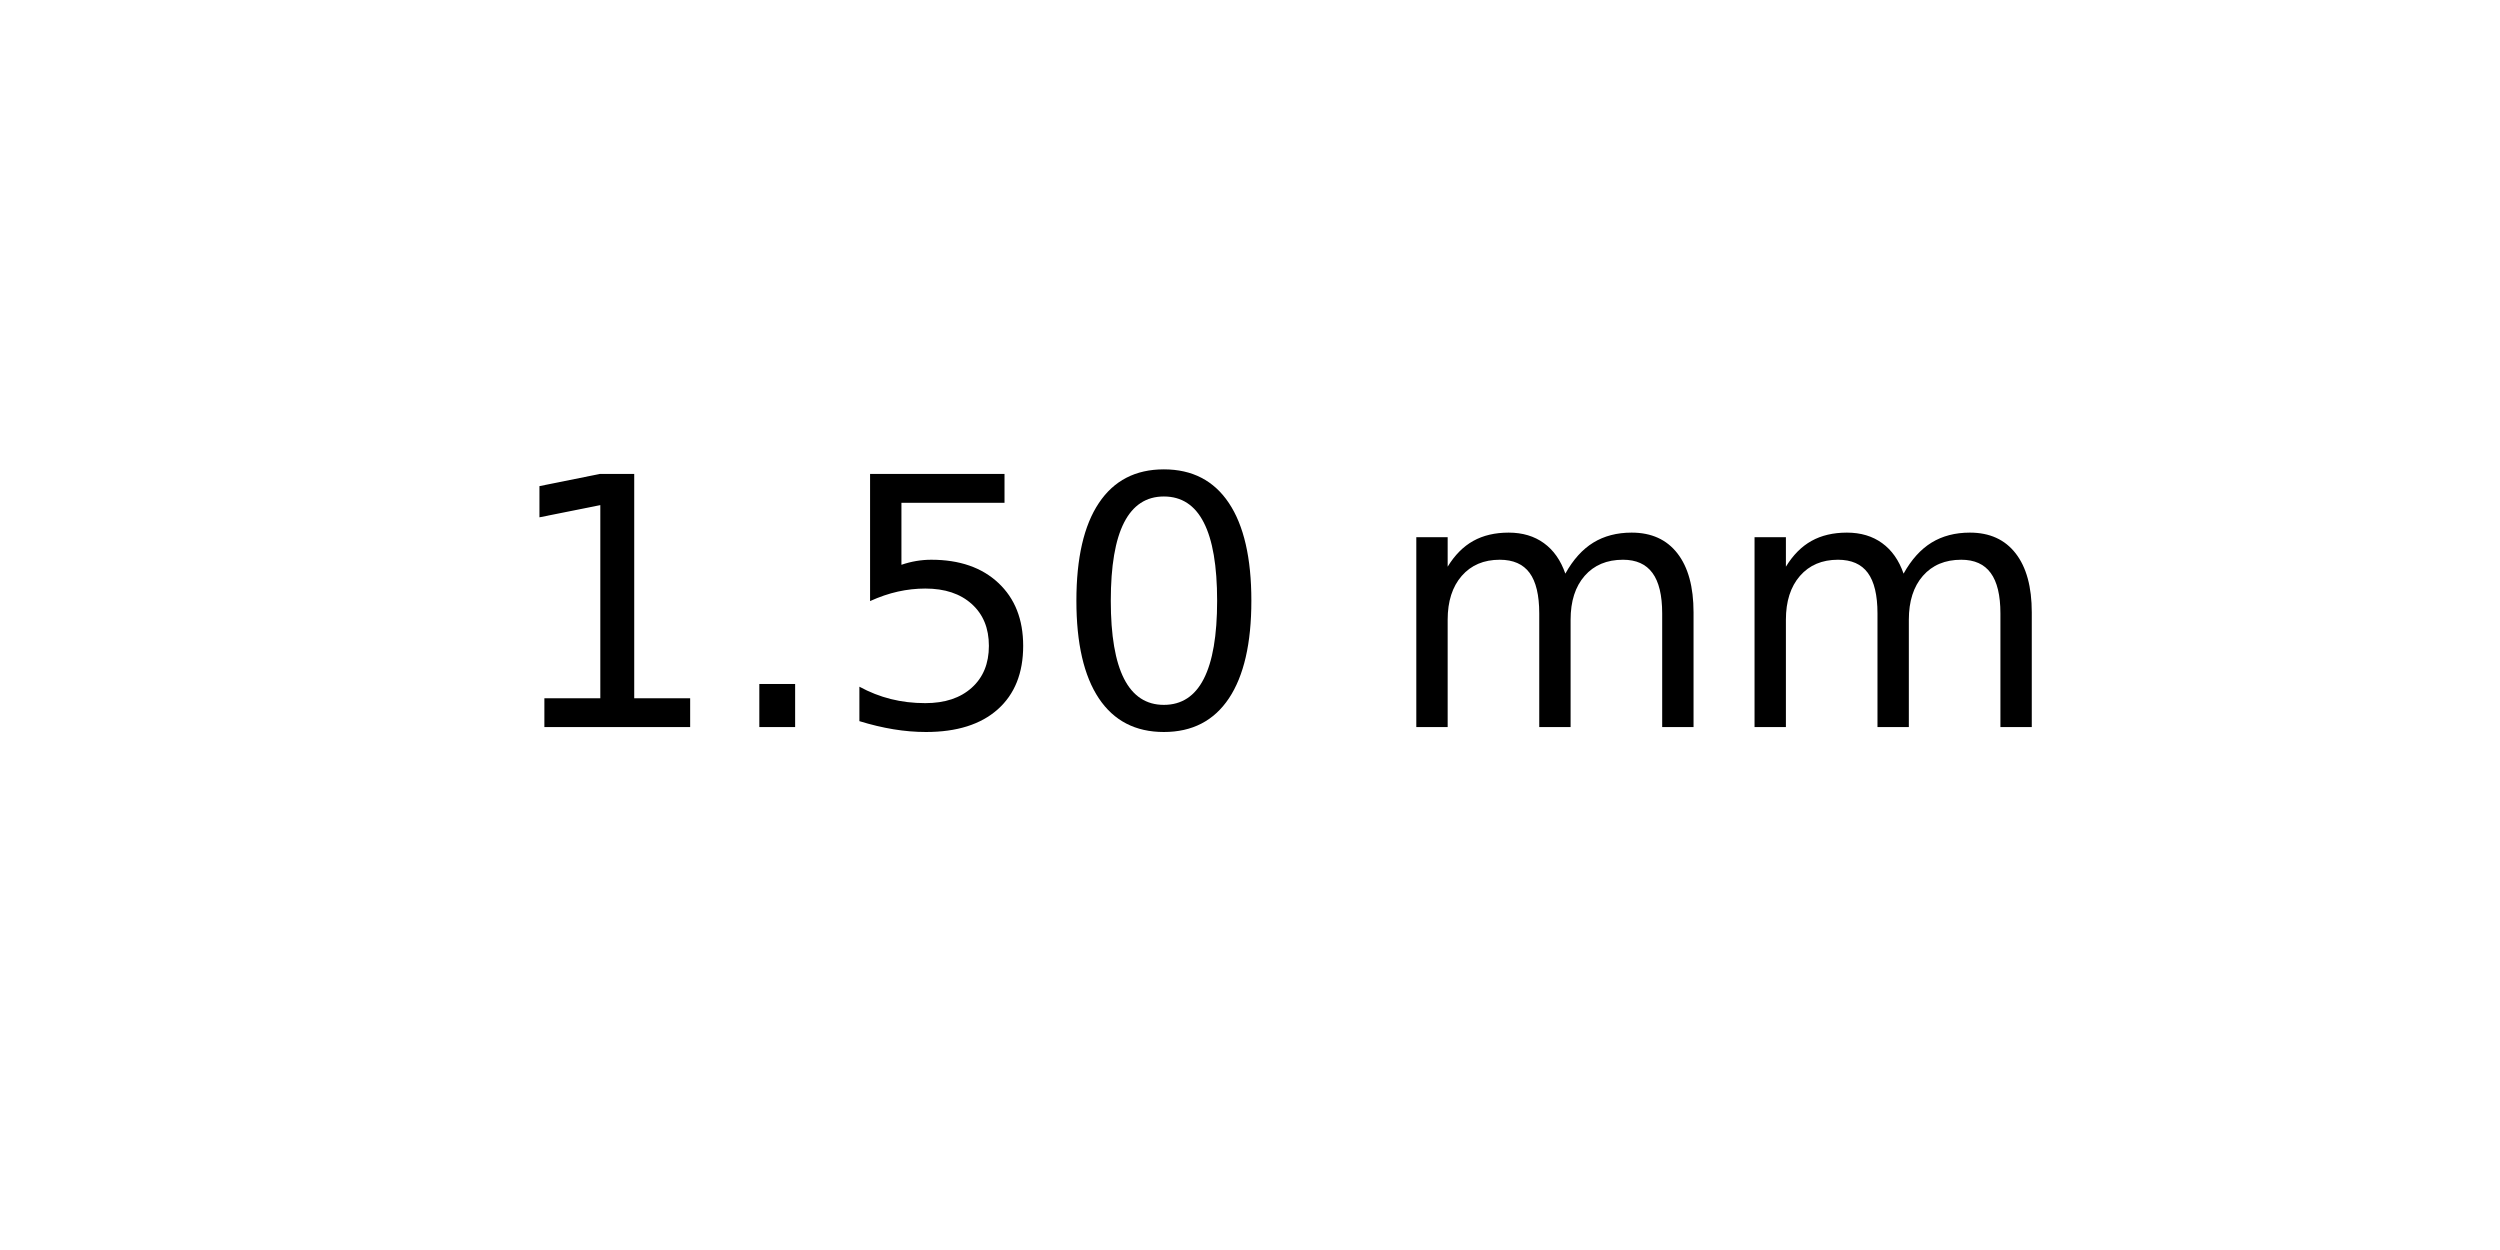
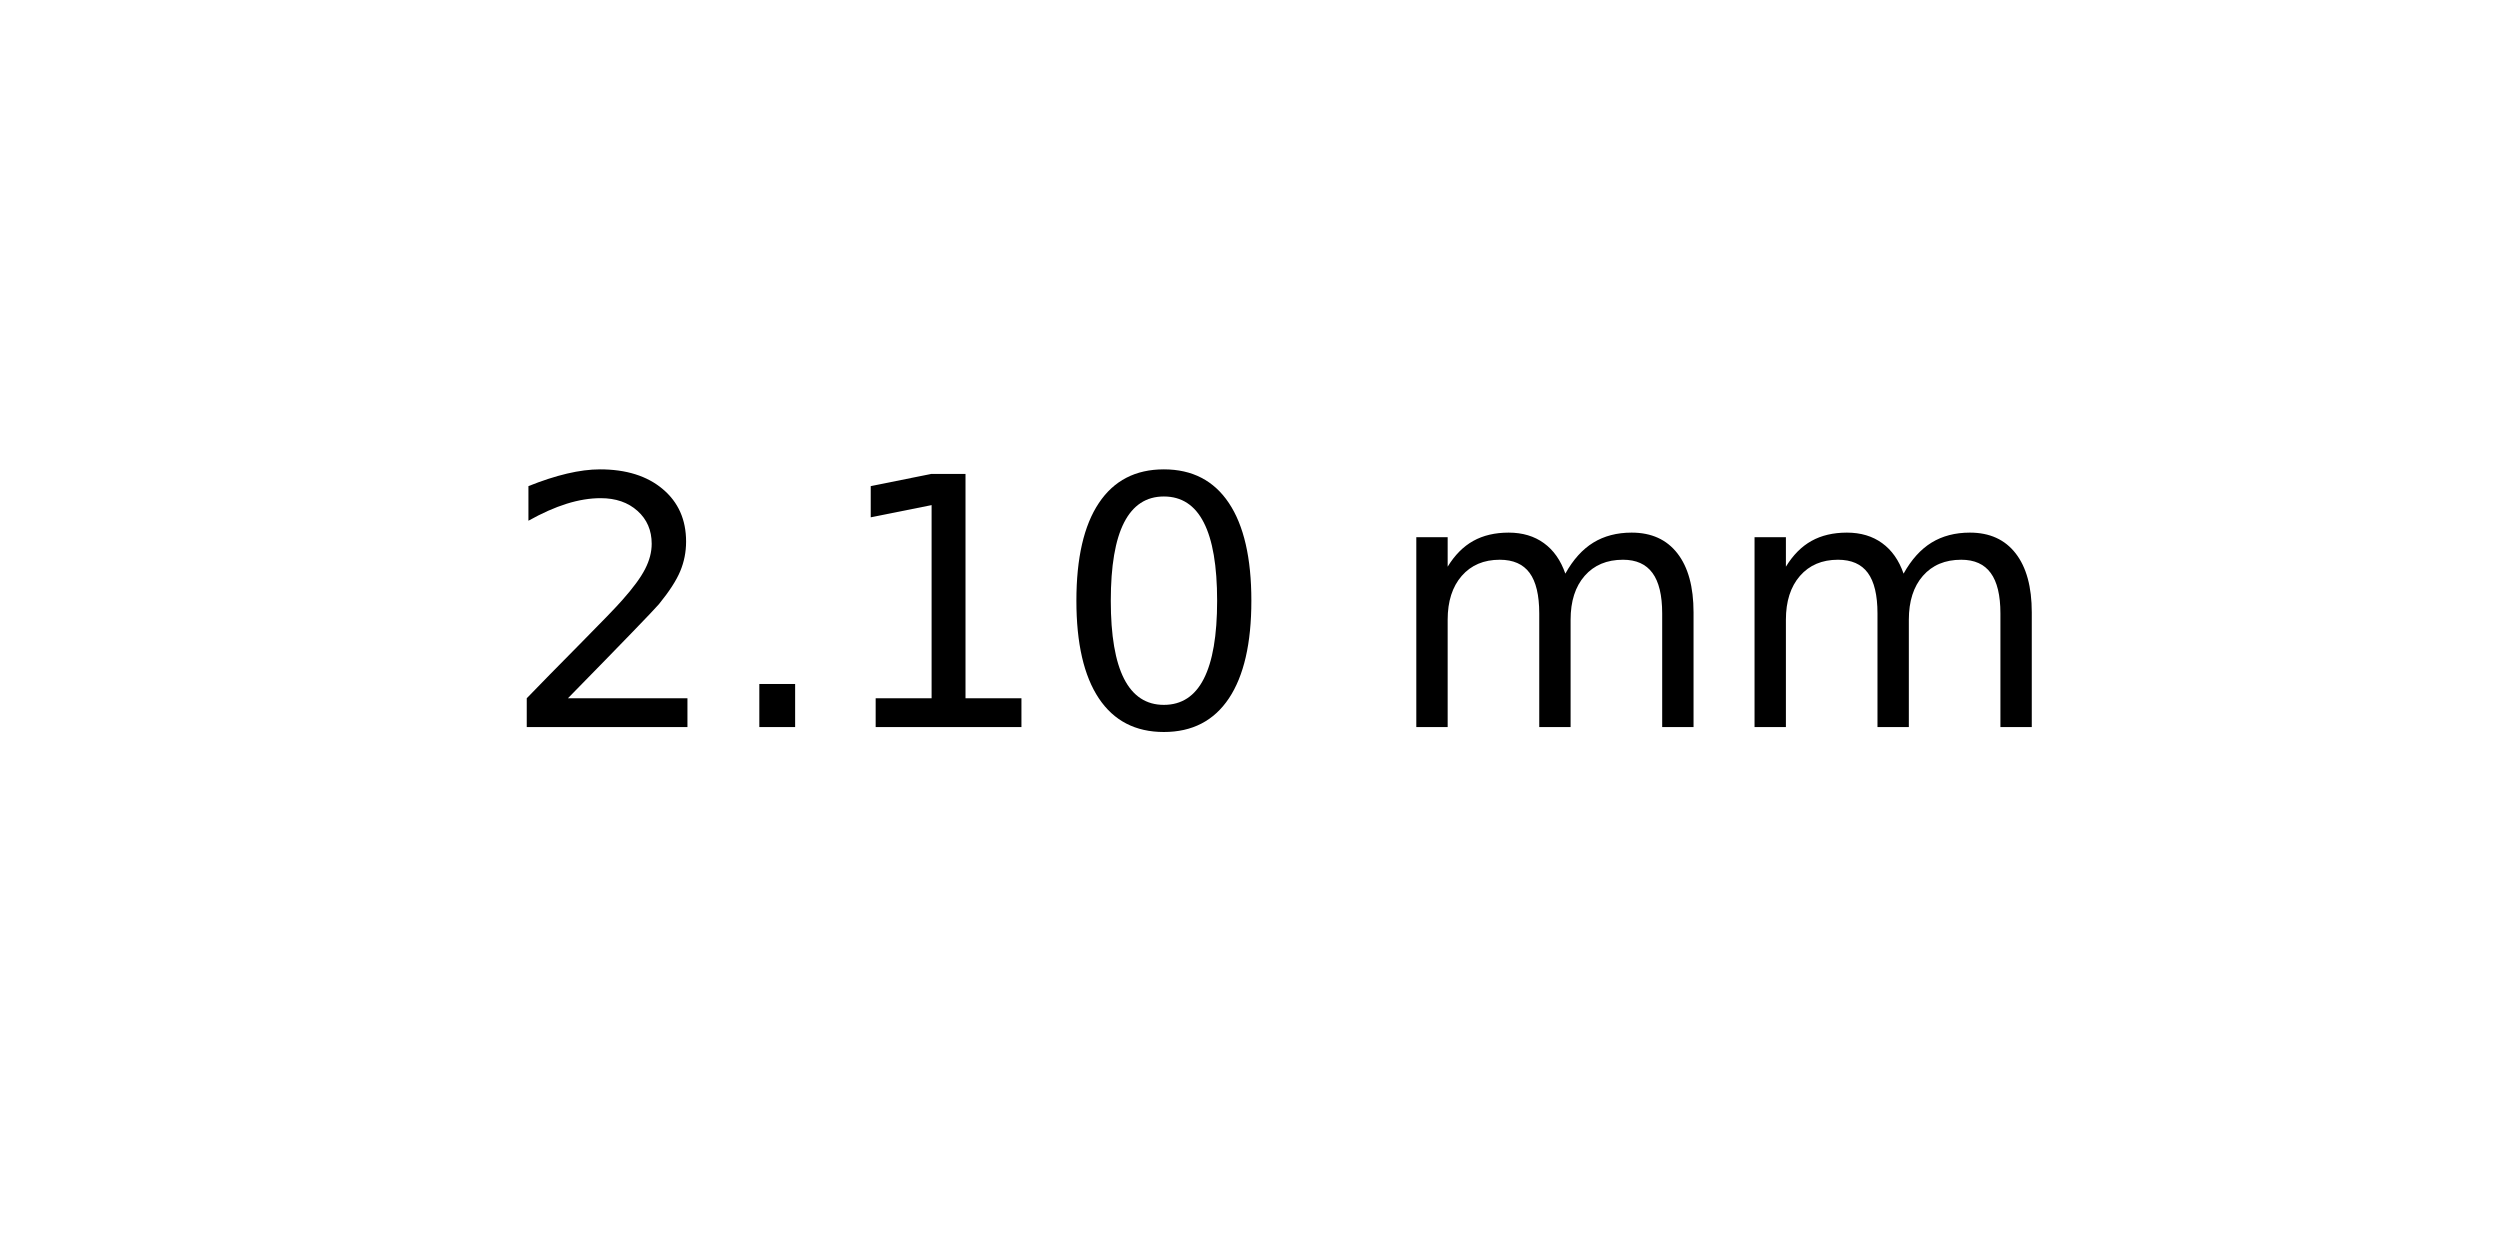
<svg xmlns="http://www.w3.org/2000/svg" xmlns:xlink="http://www.w3.org/1999/xlink" width="72pt" height="36pt" viewBox="0 0 72 36" version="1.1">
  <defs>
    <style type="text/css">*{stroke-linejoin: round; stroke-linecap: butt}</style>
  </defs>
  <g id="figure_1">
    <g id="axes_1">
      <g id="text_1">
        <g transform="translate(14.4375 20.93937) scale(0.1 -0.1)">
          <defs>
+             <path id="DejaVuSans-32" d="M 1228 531  L 3431 531  L 3431 0  L 469 0  L 469 531  Q 828 903 1448 1529  Q 2069 2156 2228 2338  Q 2531 2678 2651 2914  Q 2772 3150 2772 3378  Q 2772 3750 2511 3984  Q 2250 4219 1831 4219  Q 1534 4219 1204 4116  Q 875 4013 500 3803  L 500 4441  Q 881 4594 1212 4672  Q 1544 4750 1819 4750  Q 2544 4750 2975 4387  Q 3406 4025 3406 3419  Q 3406 3131 3298 2873  Q 3191 2616 2906 2266  Q 2828 2175 2409 1742  Q 1991 1309 1228 531  z " transform="scale(0.015625)" />
+             <path id="DejaVuSans-2e" d="M 684 794  L 1344 794  L 1344 0  L 684 0  L 684 794  z " transform="scale(0.015625)" />
            <path id="DejaVuSans-31" d="M 794 531  L 1825 531  L 1825 4091  L 703 3866  L 703 4441  L 1819 4666  L 2450 4666  L 2450 531  L 3481 531  L 3481 0  L 794 0  L 794 531  z " transform="scale(0.015625)" />
-             <path id="DejaVuSans-2e" d="M 684 794  L 1344 794  L 1344 0  L 684 0  L 684 794  z " transform="scale(0.015625)" />
-             <path id="DejaVuSans-35" d="M 691 4666  L 3169 4666  L 3169 4134  L 1269 4134  L 1269 2991  Q 1406 3038 1543 3061  Q 1681 3084 1819 3084  Q 2600 3084 3056 2656  Q 3513 2228 3513 1497  Q 3513 744 3044 326  Q 2575 -91 1722 -91  Q 1428 -91 1123 -41  Q 819 9 494 109  L 494 744  Q 775 591 1075 516  Q 1375 441 1709 441  Q 2250 441 2565 725  Q 2881 1009 2881 1497  Q 2881 1984 2565 2268  Q 2250 2553 1709 2553  Q 1456 2553 1204 2497  Q 953 2441 691 2322  L 691 4666  z " transform="scale(0.015625)" />
            <path id="DejaVuSans-30" d="M 2034 4250  Q 1547 4250 1301 3770  Q 1056 3291 1056 2328  Q 1056 1369 1301 889  Q 1547 409 2034 409  Q 2525 409 2770 889  Q 3016 1369 3016 2328  Q 3016 3291 2770 3770  Q 2525 4250 2034 4250  z M 2034 4750  Q 2819 4750 3233 4129  Q 3647 3509 3647 2328  Q 3647 1150 3233 529  Q 2819 -91 2034 -91  Q 1250 -91 836 529  Q 422 1150 422 2328  Q 422 3509 836 4129  Q 1250 4750 2034 4750  z " transform="scale(0.015625)" />
            <path id="DejaVuSans-20" transform="scale(0.015625)" />
            <path id="DejaVuSans-6d" d="M 3328 2828  Q 3544 3216 3844 3400  Q 4144 3584 4550 3584  Q 5097 3584 5394 3201  Q 5691 2819 5691 2113  L 5691 0  L 5113 0  L 5113 2094  Q 5113 2597 4934 2840  Q 4756 3084 4391 3084  Q 3944 3084 3684 2787  Q 3425 2491 3425 1978  L 3425 0  L 2847 0  L 2847 2094  Q 2847 2600 2669 2842  Q 2491 3084 2119 3084  Q 1678 3084 1418 2786  Q 1159 2488 1159 1978  L 1159 0  L 581 0  L 581 3500  L 1159 3500  L 1159 2956  Q 1356 3278 1631 3431  Q 1906 3584 2284 3584  Q 2666 3584 2933 3390  Q 3200 3197 3328 2828  z " transform="scale(0.015625)" />
          </defs>
-           <use xlink:href="#DejaVuSans-31" />
+           <use xlink:href="#DejaVuSans-32" />
          <use xlink:href="#DejaVuSans-2e" x="63.623" />
-           <use xlink:href="#DejaVuSans-35" x="95.41" />
+           <use xlink:href="#DejaVuSans-31" x="95.41" />
          <use xlink:href="#DejaVuSans-30" x="159.033" />
          <use xlink:href="#DejaVuSans-20" x="222.656" />
          <use xlink:href="#DejaVuSans-6d" x="254.443" />
          <use xlink:href="#DejaVuSans-6d" x="351.855" />
        </g>
      </g>
    </g>
  </g>
</svg>
